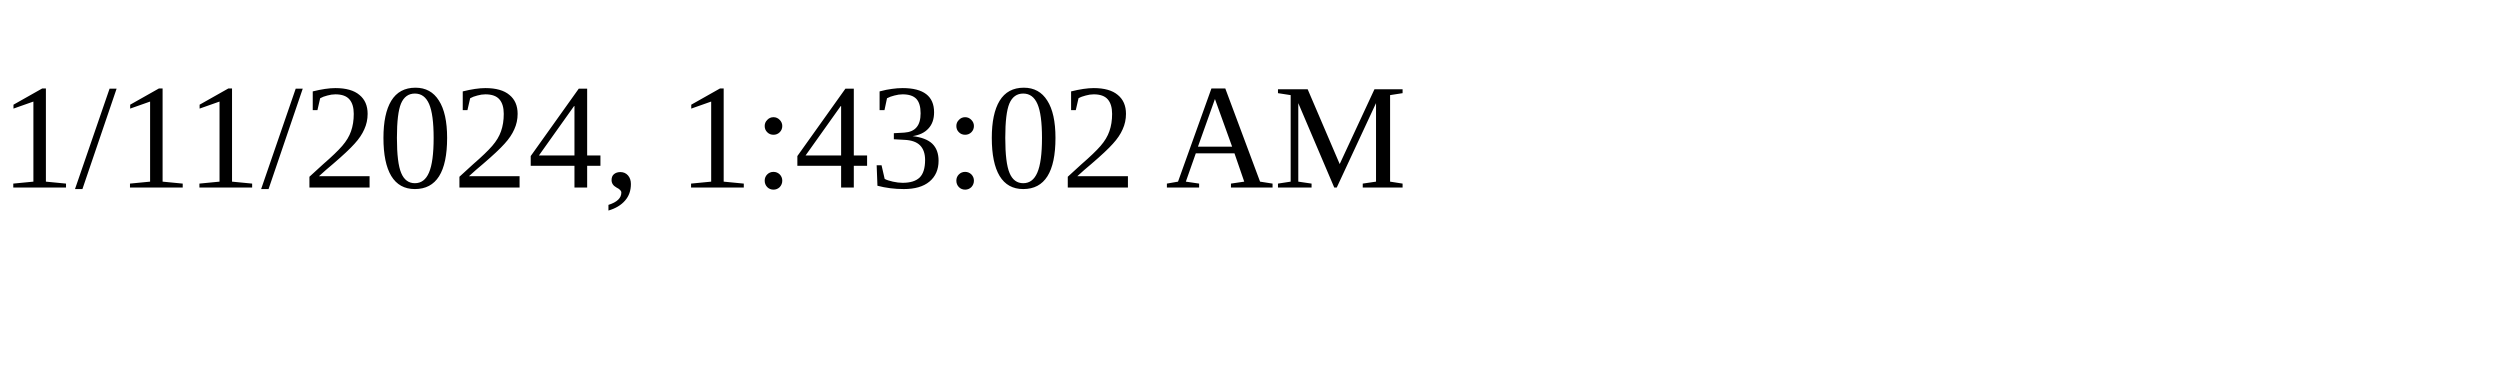
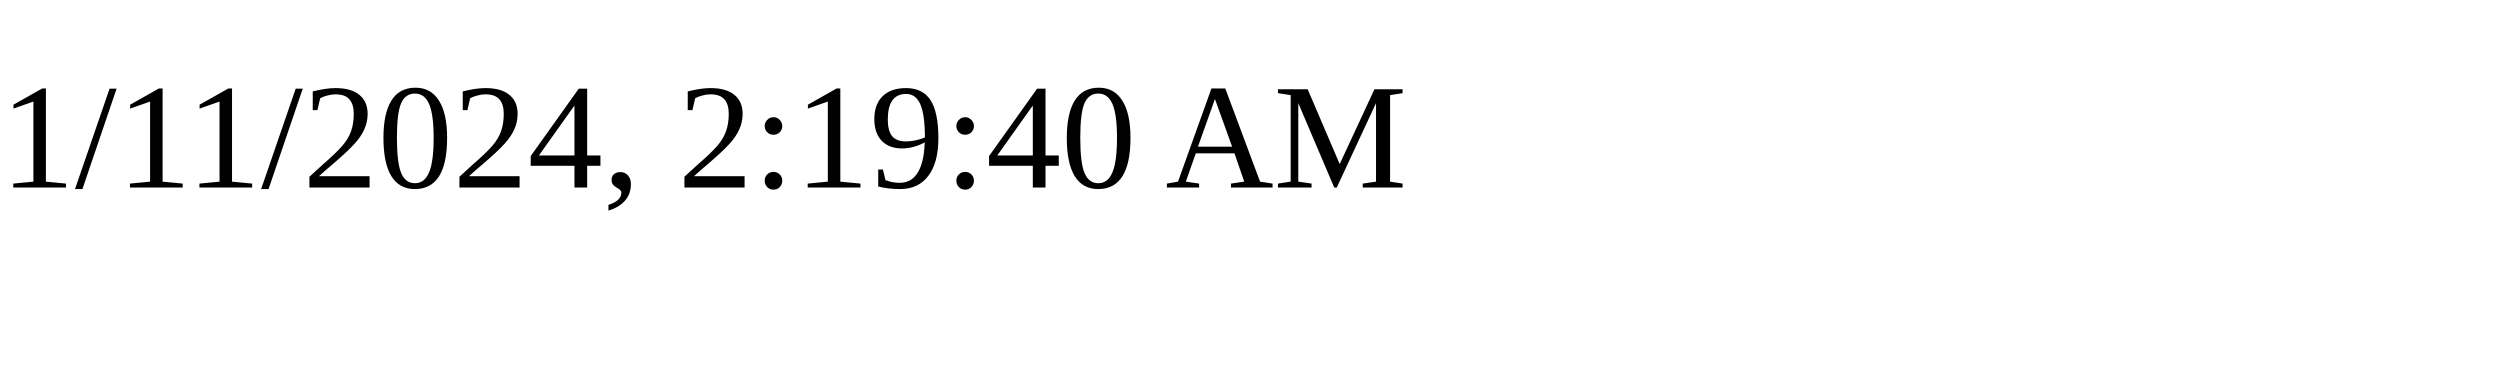
<svg xmlns="http://www.w3.org/2000/svg" height="30" width="200">
-   <text x="0" y="15">1/11/2024, 1:43:02 AM</text>
+   <text x="0" y="15">1/11/2024, 2:19:40 AM</text>
</svg>
